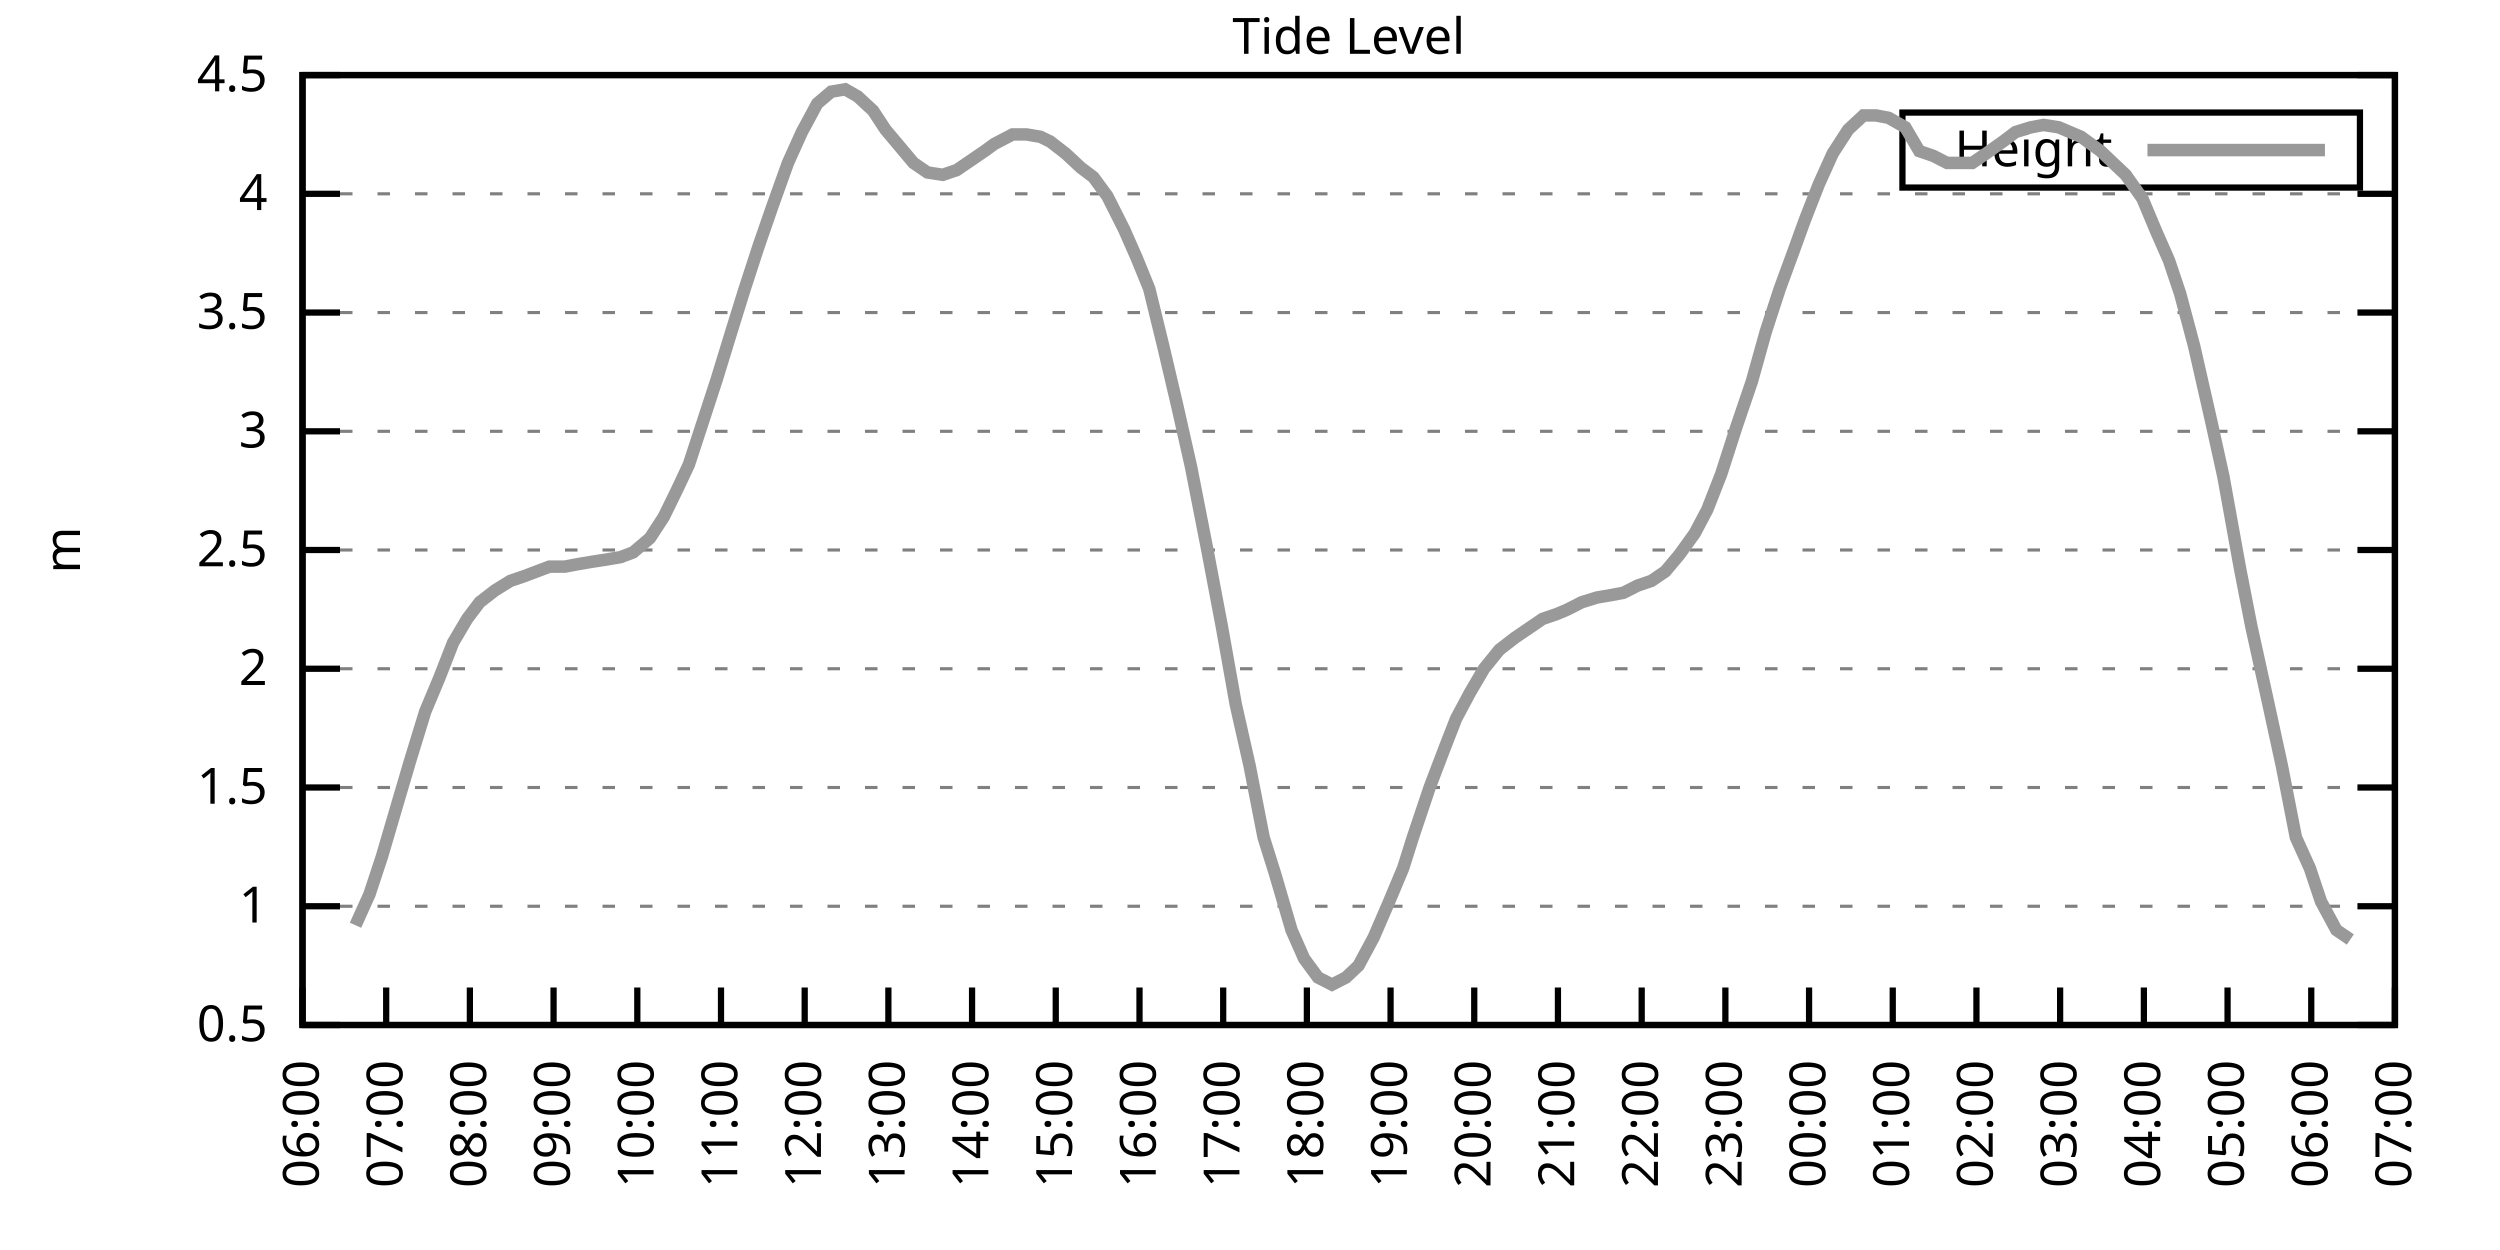
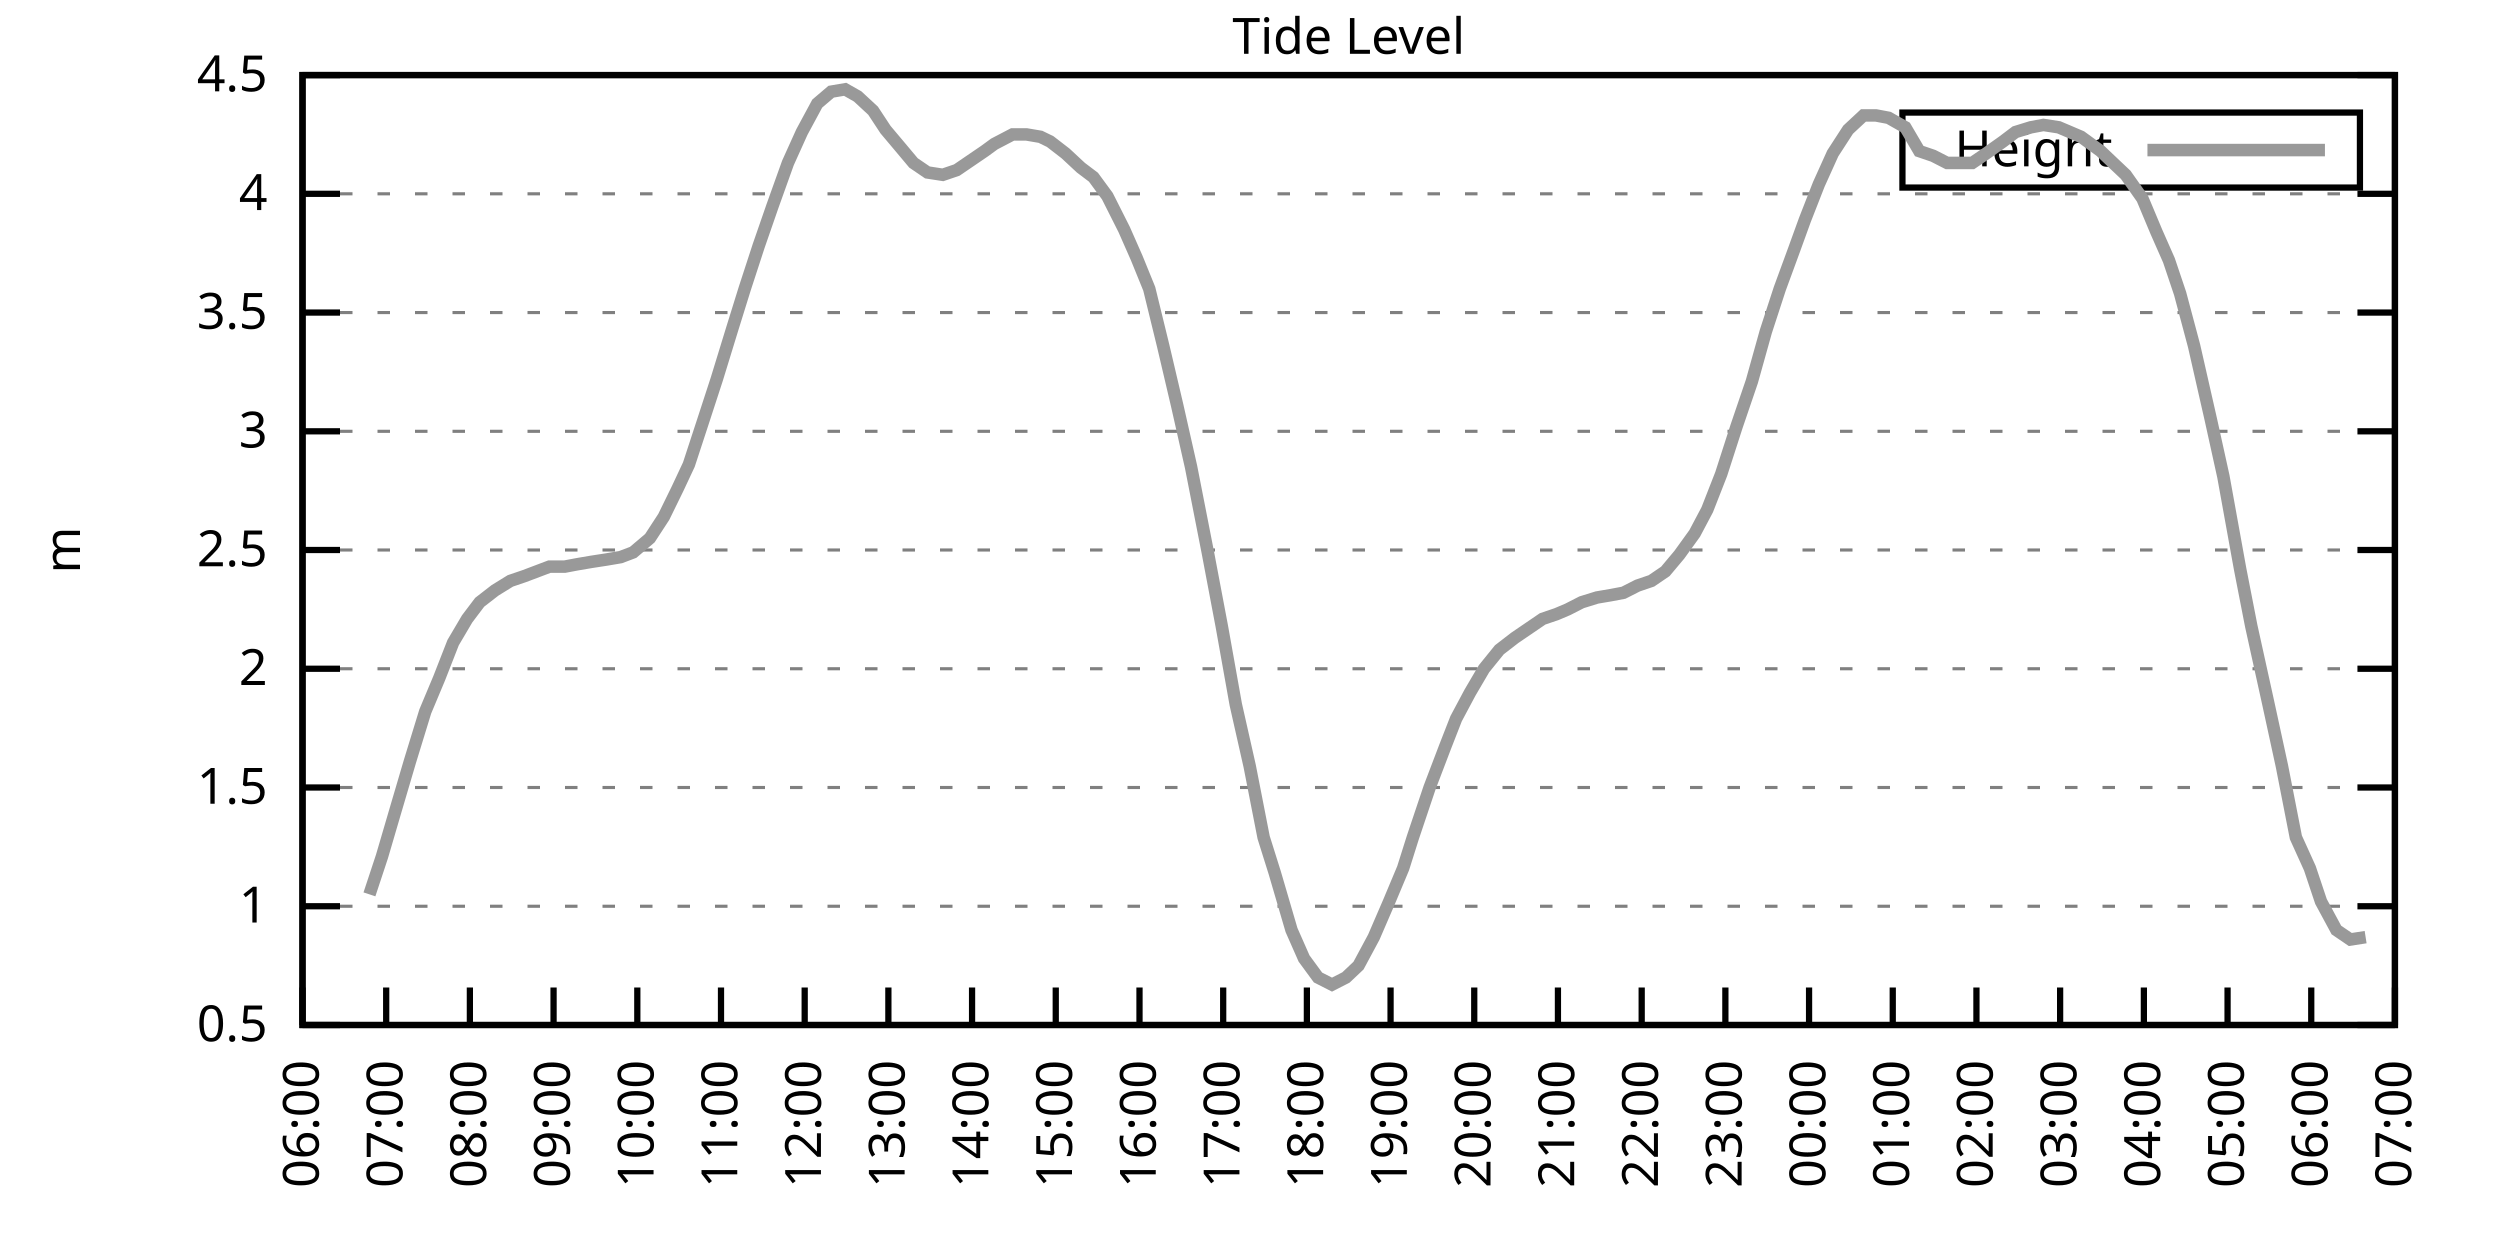
<svg xmlns="http://www.w3.org/2000/svg" xmlns:xlink="http://www.w3.org/1999/xlink" width="400" height="200" viewBox="0 0 400 200">
  <g id="gnuplot_canvas">
    <rect x="0" y="0" width="400" height="200" fill="none" />
    <defs>
      <circle id="gpDot" r="0.5" stroke-width="0.5" stroke="currentColor" />
      <path id="gpPt0" stroke-width="0.333" stroke="currentColor" d="M-1,0 h2 M0,-1 v2" />
      <path id="gpPt1" stroke-width="0.333" stroke="currentColor" d="M-1,-1 L1,1 M1,-1 L-1,1" />
      <path id="gpPt2" stroke-width="0.333" stroke="currentColor" d="M-1,0 L1,0 M0,-1 L0,1 M-1,-1 L1,1 M-1,1 L1,-1" />
      <rect id="gpPt3" stroke-width="0.333" stroke="currentColor" x="-1" y="-1" width="2" height="2" />
      <rect id="gpPt4" stroke-width="0.333" stroke="currentColor" fill="currentColor" x="-1" y="-1" width="2" height="2" />
      <circle id="gpPt5" stroke-width="0.333" stroke="currentColor" cx="0" cy="0" r="1" />
      <use xlink:href="#gpPt5" id="gpPt6" fill="currentColor" stroke="none" />
      <path id="gpPt7" stroke-width="0.333" stroke="currentColor" d="M0,-1.33 L-1.33,0.67 L1.33,0.67 z" />
      <use xlink:href="#gpPt7" id="gpPt8" fill="currentColor" stroke="none" />
      <use xlink:href="#gpPt7" id="gpPt9" stroke="currentColor" transform="rotate(180)" />
      <use xlink:href="#gpPt9" id="gpPt10" fill="currentColor" stroke="none" />
      <use xlink:href="#gpPt3" id="gpPt11" stroke="currentColor" transform="rotate(45)" />
      <use xlink:href="#gpPt11" id="gpPt12" fill="currentColor" stroke="none" />
      <path id="gpPt13" stroke-width="0.333" stroke="currentColor" d="M0,1.330 L1.265,0.411 L0.782,-1.067 L-0.782,-1.076 L-1.265,0.411 z" />
      <use xlink:href="#gpPt13" id="gpPt14" fill="currentColor" stroke="none" />
      <filter id="textbox" filterUnits="objectBoundingBox" x="0" y="0" height="1" width="1">
        <feFlood flood-color="white" flood-opacity="1" result="bgnd" />
        <feComposite in="SourceGraphic" in2="bgnd" operator="atop" />
      </filter>
      <filter id="greybox" filterUnits="objectBoundingBox" x="0" y="0" height="1" width="1">
        <feFlood flood-color="lightgrey" flood-opacity="1" result="grey" />
        <feComposite in="SourceGraphic" in2="grey" operator="atop" />
      </filter>
    </defs>
    <g fill="none" color="white" stroke="currentColor" stroke-width="1.00" stroke-linecap="butt" stroke-linejoin="miter">
</g>
    <g fill="none" color="black" stroke="currentColor" stroke-width="1.00" stroke-linecap="butt" stroke-linejoin="miter">
      <g stroke="none" shape-rendering="crispEdges">
        <polygon fill="rgb(255, 255, 255)" points="48.40,164.00 383.18,164.00 383.18,12.02 48.40,12.02 " />
      </g>
    </g>
    <g fill="none" color="black" stroke="currentColor" stroke-width="1.00" stroke-linecap="butt" stroke-linejoin="miter">
</g>
    <g fill="none" color="black" stroke="black" stroke-width="0.50" stroke-linecap="butt" stroke-linejoin="miter">
</g>
    <g fill="none" color="gray" stroke="currentColor" stroke-width="0.50" stroke-linecap="butt" stroke-linejoin="miter">
      <path stroke="gray" stroke-dasharray="2,4" class="gridline" d="M48.40,164.00 L383.19,164.00  " />
    </g>
    <g fill="none" color="gray" stroke="gray" stroke-width="1.00" stroke-linecap="butt" stroke-linejoin="miter">
</g>
    <g fill="none" color="black" stroke="currentColor" stroke-width="1.00" stroke-linecap="butt" stroke-linejoin="miter">
      <path stroke="black" d="M48.40,164.00 L54.40,164.00 M383.19,164.00 L377.19,164.00  " />
      <g transform="translate(42.80,166.60)" stroke="none" fill="black" font-family="Sans" font-size="8.00" text-anchor="end">
        <text>
          <tspan font-family="Sans"> 0.5</tspan>
        </text>
      </g>
    </g>
    <g fill="none" color="black" stroke="currentColor" stroke-width="1.00" stroke-linecap="butt" stroke-linejoin="miter">
</g>
    <g fill="none" color="black" stroke="black" stroke-width="0.50" stroke-linecap="butt" stroke-linejoin="miter">
</g>
    <g fill="none" color="gray" stroke="currentColor" stroke-width="0.50" stroke-linecap="butt" stroke-linejoin="miter">
      <path stroke="gray" stroke-dasharray="2,4" class="gridline" d="M48.40,145.00 L383.19,145.00  " />
    </g>
    <g fill="none" color="gray" stroke="gray" stroke-width="1.00" stroke-linecap="butt" stroke-linejoin="miter">
</g>
    <g fill="none" color="black" stroke="currentColor" stroke-width="1.00" stroke-linecap="butt" stroke-linejoin="miter">
      <path stroke="black" d="M48.40,145.00 L54.40,145.00 M383.19,145.00 L377.19,145.00  " />
      <g transform="translate(42.80,147.60)" stroke="none" fill="black" font-family="Sans" font-size="8.00" text-anchor="end">
        <text>
          <tspan font-family="Sans"> 1</tspan>
        </text>
      </g>
    </g>
    <g fill="none" color="black" stroke="currentColor" stroke-width="1.00" stroke-linecap="butt" stroke-linejoin="miter">
</g>
    <g fill="none" color="black" stroke="black" stroke-width="0.50" stroke-linecap="butt" stroke-linejoin="miter">
</g>
    <g fill="none" color="gray" stroke="currentColor" stroke-width="0.50" stroke-linecap="butt" stroke-linejoin="miter">
      <path stroke="gray" stroke-dasharray="2,4" class="gridline" d="M48.40,126.00 L383.19,126.00  " />
    </g>
    <g fill="none" color="gray" stroke="gray" stroke-width="1.00" stroke-linecap="butt" stroke-linejoin="miter">
</g>
    <g fill="none" color="black" stroke="currentColor" stroke-width="1.00" stroke-linecap="butt" stroke-linejoin="miter">
      <path stroke="black" d="M48.40,126.00 L54.40,126.00 M383.19,126.00 L377.19,126.00  " />
      <g transform="translate(42.80,128.60)" stroke="none" fill="black" font-family="Sans" font-size="8.00" text-anchor="end">
        <text>
          <tspan font-family="Sans"> 1.5</tspan>
        </text>
      </g>
    </g>
    <g fill="none" color="black" stroke="currentColor" stroke-width="1.00" stroke-linecap="butt" stroke-linejoin="miter">
</g>
    <g fill="none" color="black" stroke="black" stroke-width="0.50" stroke-linecap="butt" stroke-linejoin="miter">
</g>
    <g fill="none" color="gray" stroke="currentColor" stroke-width="0.50" stroke-linecap="butt" stroke-linejoin="miter">
      <path stroke="gray" stroke-dasharray="2,4" class="gridline" d="M48.40,107.00 L383.19,107.00  " />
    </g>
    <g fill="none" color="gray" stroke="gray" stroke-width="1.00" stroke-linecap="butt" stroke-linejoin="miter">
</g>
    <g fill="none" color="black" stroke="currentColor" stroke-width="1.00" stroke-linecap="butt" stroke-linejoin="miter">
      <path stroke="black" d="M48.40,107.00 L54.40,107.00 M383.19,107.00 L377.19,107.00  " />
      <g transform="translate(42.80,109.60)" stroke="none" fill="black" font-family="Sans" font-size="8.00" text-anchor="end">
        <text>
          <tspan font-family="Sans"> 2</tspan>
        </text>
      </g>
    </g>
    <g fill="none" color="black" stroke="currentColor" stroke-width="1.00" stroke-linecap="butt" stroke-linejoin="miter">
</g>
    <g fill="none" color="black" stroke="black" stroke-width="0.50" stroke-linecap="butt" stroke-linejoin="miter">
</g>
    <g fill="none" color="gray" stroke="currentColor" stroke-width="0.50" stroke-linecap="butt" stroke-linejoin="miter">
      <path stroke="gray" stroke-dasharray="2,4" class="gridline" d="M48.40,88.00 L383.19,88.00  " />
    </g>
    <g fill="none" color="gray" stroke="gray" stroke-width="1.00" stroke-linecap="butt" stroke-linejoin="miter">
</g>
    <g fill="none" color="black" stroke="currentColor" stroke-width="1.00" stroke-linecap="butt" stroke-linejoin="miter">
      <path stroke="black" d="M48.40,88.00 L54.40,88.00 M383.19,88.00 L377.19,88.00  " />
      <g transform="translate(42.80,90.60)" stroke="none" fill="black" font-family="Sans" font-size="8.00" text-anchor="end">
        <text>
          <tspan font-family="Sans"> 2.5</tspan>
        </text>
      </g>
    </g>
    <g fill="none" color="black" stroke="currentColor" stroke-width="1.00" stroke-linecap="butt" stroke-linejoin="miter">
</g>
    <g fill="none" color="black" stroke="black" stroke-width="0.50" stroke-linecap="butt" stroke-linejoin="miter">
</g>
    <g fill="none" color="gray" stroke="currentColor" stroke-width="0.50" stroke-linecap="butt" stroke-linejoin="miter">
      <path stroke="gray" stroke-dasharray="2,4" class="gridline" d="M48.40,69.01 L383.19,69.01  " />
    </g>
    <g fill="none" color="gray" stroke="gray" stroke-width="1.00" stroke-linecap="butt" stroke-linejoin="miter">
</g>
    <g fill="none" color="black" stroke="currentColor" stroke-width="1.00" stroke-linecap="butt" stroke-linejoin="miter">
      <path stroke="black" d="M48.40,69.01 L54.40,69.01 M383.19,69.01 L377.19,69.01  " />
      <g transform="translate(42.80,71.61)" stroke="none" fill="black" font-family="Sans" font-size="8.00" text-anchor="end">
        <text>
          <tspan font-family="Sans"> 3</tspan>
        </text>
      </g>
    </g>
    <g fill="none" color="black" stroke="currentColor" stroke-width="1.00" stroke-linecap="butt" stroke-linejoin="miter">
</g>
    <g fill="none" color="black" stroke="black" stroke-width="0.50" stroke-linecap="butt" stroke-linejoin="miter">
</g>
    <g fill="none" color="gray" stroke="currentColor" stroke-width="0.50" stroke-linecap="butt" stroke-linejoin="miter">
      <path stroke="gray" stroke-dasharray="2,4" class="gridline" d="M48.40,50.01 L383.19,50.01  " />
    </g>
    <g fill="none" color="gray" stroke="gray" stroke-width="1.00" stroke-linecap="butt" stroke-linejoin="miter">
</g>
    <g fill="none" color="black" stroke="currentColor" stroke-width="1.00" stroke-linecap="butt" stroke-linejoin="miter">
      <path stroke="black" d="M48.40,50.01 L54.40,50.01 M383.19,50.01 L377.19,50.01  " />
      <g transform="translate(42.80,52.61)" stroke="none" fill="black" font-family="Sans" font-size="8.00" text-anchor="end">
        <text>
          <tspan font-family="Sans"> 3.5</tspan>
        </text>
      </g>
    </g>
    <g fill="none" color="black" stroke="currentColor" stroke-width="1.00" stroke-linecap="butt" stroke-linejoin="miter">
</g>
    <g fill="none" color="black" stroke="black" stroke-width="0.50" stroke-linecap="butt" stroke-linejoin="miter">
</g>
    <g fill="none" color="gray" stroke="currentColor" stroke-width="0.50" stroke-linecap="butt" stroke-linejoin="miter">
      <path stroke="gray" stroke-dasharray="2,4" class="gridline" d="M48.40,31.01 L383.19,31.01  " />
    </g>
    <g fill="none" color="gray" stroke="gray" stroke-width="1.00" stroke-linecap="butt" stroke-linejoin="miter">
</g>
    <g fill="none" color="black" stroke="currentColor" stroke-width="1.00" stroke-linecap="butt" stroke-linejoin="miter">
      <path stroke="black" d="M48.40,31.01 L54.40,31.01 M383.19,31.01 L377.19,31.01  " />
      <g transform="translate(42.80,33.61)" stroke="none" fill="black" font-family="Sans" font-size="8.00" text-anchor="end">
        <text>
          <tspan font-family="Sans"> 4</tspan>
        </text>
      </g>
    </g>
    <g fill="none" color="black" stroke="currentColor" stroke-width="1.00" stroke-linecap="butt" stroke-linejoin="miter">
</g>
    <g fill="none" color="black" stroke="black" stroke-width="0.50" stroke-linecap="butt" stroke-linejoin="miter">
</g>
    <g fill="none" color="gray" stroke="currentColor" stroke-width="0.50" stroke-linecap="butt" stroke-linejoin="miter">
      <path stroke="gray" stroke-dasharray="2,4" class="gridline" d="M48.40,12.01 L383.19,12.01  " />
    </g>
    <g fill="none" color="gray" stroke="gray" stroke-width="1.00" stroke-linecap="butt" stroke-linejoin="miter">
</g>
    <g fill="none" color="black" stroke="currentColor" stroke-width="1.00" stroke-linecap="butt" stroke-linejoin="miter">
      <path stroke="black" d="M48.40,12.01 L54.40,12.01 M383.19,12.01 L377.19,12.01  " />
      <g transform="translate(42.80,14.61)" stroke="none" fill="black" font-family="Sans" font-size="8.00" text-anchor="end">
        <text>
          <tspan font-family="Sans"> 4.5</tspan>
        </text>
      </g>
    </g>
    <g fill="none" color="black" stroke="currentColor" stroke-width="1.00" stroke-linecap="butt" stroke-linejoin="miter">
      <path stroke="black" d="M48.40,164.00 L48.40,158.00  " />
      <g transform="translate(51.00,169.60) rotate(270.00)" stroke="none" fill="black" font-family="Sans" font-size="8.00" text-anchor="end">
        <text>
          <tspan font-family="Sans">06:00</tspan>
        </text>
      </g>
    </g>
    <g fill="none" color="black" stroke="currentColor" stroke-width="1.00" stroke-linecap="butt" stroke-linejoin="miter">
      <path stroke="black" d="M61.79,164.00 L61.79,158.00  " />
      <g transform="translate(64.39,169.60) rotate(270.00)" stroke="none" fill="black" font-family="Sans" font-size="8.00" text-anchor="end">
        <text>
          <tspan font-family="Sans">07:00</tspan>
        </text>
      </g>
    </g>
    <g fill="none" color="black" stroke="currentColor" stroke-width="1.00" stroke-linecap="butt" stroke-linejoin="miter">
      <path stroke="black" d="M75.18,164.00 L75.18,158.00  " />
      <g transform="translate(77.78,169.60) rotate(270.00)" stroke="none" fill="black" font-family="Sans" font-size="8.00" text-anchor="end">
        <text>
          <tspan font-family="Sans">08:00</tspan>
        </text>
      </g>
    </g>
    <g fill="none" color="black" stroke="currentColor" stroke-width="1.00" stroke-linecap="butt" stroke-linejoin="miter">
      <path stroke="black" d="M88.57,164.00 L88.57,158.00  " />
      <g transform="translate(91.17,169.60) rotate(270.00)" stroke="none" fill="black" font-family="Sans" font-size="8.00" text-anchor="end">
        <text>
          <tspan font-family="Sans">09:00</tspan>
        </text>
      </g>
    </g>
    <g fill="none" color="black" stroke="currentColor" stroke-width="1.00" stroke-linecap="butt" stroke-linejoin="miter">
      <path stroke="black" d="M101.97,164.00 L101.97,158.00  " />
      <g transform="translate(104.57,169.60) rotate(270.00)" stroke="none" fill="black" font-family="Sans" font-size="8.00" text-anchor="end">
        <text>
          <tspan font-family="Sans">10:00</tspan>
        </text>
      </g>
    </g>
    <g fill="none" color="black" stroke="currentColor" stroke-width="1.00" stroke-linecap="butt" stroke-linejoin="miter">
      <path stroke="black" d="M115.36,164.00 L115.36,158.00  " />
      <g transform="translate(117.96,169.60) rotate(270.00)" stroke="none" fill="black" font-family="Sans" font-size="8.00" text-anchor="end">
        <text>
          <tspan font-family="Sans">11:00</tspan>
        </text>
      </g>
    </g>
    <g fill="none" color="black" stroke="currentColor" stroke-width="1.00" stroke-linecap="butt" stroke-linejoin="miter">
      <path stroke="black" d="M128.75,164.00 L128.75,158.00  " />
      <g transform="translate(131.35,169.60) rotate(270.00)" stroke="none" fill="black" font-family="Sans" font-size="8.00" text-anchor="end">
        <text>
          <tspan font-family="Sans">12:00</tspan>
        </text>
      </g>
    </g>
    <g fill="none" color="black" stroke="currentColor" stroke-width="1.00" stroke-linecap="butt" stroke-linejoin="miter">
      <path stroke="black" d="M142.14,164.00 L142.14,158.00  " />
      <g transform="translate(144.74,169.60) rotate(270.00)" stroke="none" fill="black" font-family="Sans" font-size="8.00" text-anchor="end">
        <text>
          <tspan font-family="Sans">13:00</tspan>
        </text>
      </g>
    </g>
    <g fill="none" color="black" stroke="currentColor" stroke-width="1.00" stroke-linecap="butt" stroke-linejoin="miter">
      <path stroke="black" d="M155.53,164.00 L155.53,158.00  " />
      <g transform="translate(158.13,169.60) rotate(270.00)" stroke="none" fill="black" font-family="Sans" font-size="8.00" text-anchor="end">
        <text>
          <tspan font-family="Sans">14:00</tspan>
        </text>
      </g>
    </g>
    <g fill="none" color="black" stroke="currentColor" stroke-width="1.00" stroke-linecap="butt" stroke-linejoin="miter">
      <path stroke="black" d="M168.92,164.00 L168.92,158.00  " />
      <g transform="translate(171.52,169.60) rotate(270.00)" stroke="none" fill="black" font-family="Sans" font-size="8.00" text-anchor="end">
        <text>
          <tspan font-family="Sans">15:00</tspan>
        </text>
      </g>
    </g>
    <g fill="none" color="black" stroke="currentColor" stroke-width="1.00" stroke-linecap="butt" stroke-linejoin="miter">
      <path stroke="black" d="M182.32,164.00 L182.32,158.00  " />
      <g transform="translate(184.92,169.60) rotate(270.00)" stroke="none" fill="black" font-family="Sans" font-size="8.00" text-anchor="end">
        <text>
          <tspan font-family="Sans">16:00</tspan>
        </text>
      </g>
    </g>
    <g fill="none" color="black" stroke="currentColor" stroke-width="1.00" stroke-linecap="butt" stroke-linejoin="miter">
      <path stroke="black" d="M195.71,164.00 L195.71,158.00  " />
      <g transform="translate(198.31,169.60) rotate(270.00)" stroke="none" fill="black" font-family="Sans" font-size="8.00" text-anchor="end">
        <text>
          <tspan font-family="Sans">17:00</tspan>
        </text>
      </g>
    </g>
    <g fill="none" color="black" stroke="currentColor" stroke-width="1.00" stroke-linecap="butt" stroke-linejoin="miter">
      <path stroke="black" d="M209.10,164.00 L209.10,158.00  " />
      <g transform="translate(211.70,169.60) rotate(270.00)" stroke="none" fill="black" font-family="Sans" font-size="8.00" text-anchor="end">
        <text>
          <tspan font-family="Sans">18:00</tspan>
        </text>
      </g>
    </g>
    <g fill="none" color="black" stroke="currentColor" stroke-width="1.00" stroke-linecap="butt" stroke-linejoin="miter">
      <path stroke="black" d="M222.49,164.00 L222.49,158.00  " />
      <g transform="translate(225.09,169.60) rotate(270.00)" stroke="none" fill="black" font-family="Sans" font-size="8.00" text-anchor="end">
        <text>
          <tspan font-family="Sans">19:00</tspan>
        </text>
      </g>
    </g>
    <g fill="none" color="black" stroke="currentColor" stroke-width="1.00" stroke-linecap="butt" stroke-linejoin="miter">
      <path stroke="black" d="M235.88,164.00 L235.88,158.00  " />
      <g transform="translate(238.48,169.60) rotate(270.00)" stroke="none" fill="black" font-family="Sans" font-size="8.00" text-anchor="end">
        <text>
          <tspan font-family="Sans">20:00</tspan>
        </text>
      </g>
    </g>
    <g fill="none" color="black" stroke="currentColor" stroke-width="1.00" stroke-linecap="butt" stroke-linejoin="miter">
      <path stroke="black" d="M249.27,164.00 L249.27,158.00  " />
      <g transform="translate(251.87,169.60) rotate(270.00)" stroke="none" fill="black" font-family="Sans" font-size="8.00" text-anchor="end">
        <text>
          <tspan font-family="Sans">21:00</tspan>
        </text>
      </g>
    </g>
    <g fill="none" color="black" stroke="currentColor" stroke-width="1.00" stroke-linecap="butt" stroke-linejoin="miter">
      <path stroke="black" d="M262.67,164.00 L262.67,158.00  " />
      <g transform="translate(265.27,169.60) rotate(270.00)" stroke="none" fill="black" font-family="Sans" font-size="8.00" text-anchor="end">
        <text>
          <tspan font-family="Sans">22:00</tspan>
        </text>
      </g>
    </g>
    <g fill="none" color="black" stroke="currentColor" stroke-width="1.00" stroke-linecap="butt" stroke-linejoin="miter">
      <path stroke="black" d="M276.06,164.00 L276.06,158.00  " />
      <g transform="translate(278.66,169.60) rotate(270.00)" stroke="none" fill="black" font-family="Sans" font-size="8.00" text-anchor="end">
        <text>
          <tspan font-family="Sans">23:00</tspan>
        </text>
      </g>
    </g>
    <g fill="none" color="black" stroke="currentColor" stroke-width="1.00" stroke-linecap="butt" stroke-linejoin="miter">
      <path stroke="black" d="M289.45,164.00 L289.45,158.00  " />
      <g transform="translate(292.05,169.60) rotate(270.00)" stroke="none" fill="black" font-family="Sans" font-size="8.00" text-anchor="end">
        <text>
          <tspan font-family="Sans">00:00</tspan>
        </text>
      </g>
    </g>
    <g fill="none" color="black" stroke="currentColor" stroke-width="1.00" stroke-linecap="butt" stroke-linejoin="miter">
      <path stroke="black" d="M302.84,164.00 L302.84,158.00  " />
      <g transform="translate(305.44,169.60) rotate(270.00)" stroke="none" fill="black" font-family="Sans" font-size="8.00" text-anchor="end">
        <text>
          <tspan font-family="Sans">01:00</tspan>
        </text>
      </g>
    </g>
    <g fill="none" color="black" stroke="currentColor" stroke-width="1.00" stroke-linecap="butt" stroke-linejoin="miter">
      <path stroke="black" d="M316.23,164.00 L316.23,158.00  " />
      <g transform="translate(318.83,169.60) rotate(270.00)" stroke="none" fill="black" font-family="Sans" font-size="8.00" text-anchor="end">
        <text>
          <tspan font-family="Sans">02:00</tspan>
        </text>
      </g>
    </g>
    <g fill="none" color="black" stroke="currentColor" stroke-width="1.00" stroke-linecap="butt" stroke-linejoin="miter">
      <path stroke="black" d="M329.62,164.00 L329.62,158.00  " />
      <g transform="translate(332.22,169.60) rotate(270.00)" stroke="none" fill="black" font-family="Sans" font-size="8.00" text-anchor="end">
        <text>
          <tspan font-family="Sans">03:00</tspan>
        </text>
      </g>
    </g>
    <g fill="none" color="black" stroke="currentColor" stroke-width="1.00" stroke-linecap="butt" stroke-linejoin="miter">
      <path stroke="black" d="M343.02,164.00 L343.02,158.00  " />
      <g transform="translate(345.62,169.60) rotate(270.00)" stroke="none" fill="black" font-family="Sans" font-size="8.00" text-anchor="end">
        <text>
          <tspan font-family="Sans">04:00</tspan>
        </text>
      </g>
    </g>
    <g fill="none" color="black" stroke="currentColor" stroke-width="1.00" stroke-linecap="butt" stroke-linejoin="miter">
      <path stroke="black" d="M356.41,164.00 L356.41,158.00  " />
      <g transform="translate(359.01,169.60) rotate(270.00)" stroke="none" fill="black" font-family="Sans" font-size="8.00" text-anchor="end">
        <text>
          <tspan font-family="Sans">05:00</tspan>
        </text>
      </g>
    </g>
    <g fill="none" color="black" stroke="currentColor" stroke-width="1.00" stroke-linecap="butt" stroke-linejoin="miter">
      <path stroke="black" d="M369.80,164.00 L369.80,158.00  " />
      <g transform="translate(372.40,169.60) rotate(270.00)" stroke="none" fill="black" font-family="Sans" font-size="8.00" text-anchor="end">
        <text>
          <tspan font-family="Sans">06:00</tspan>
        </text>
      </g>
    </g>
    <g fill="none" color="black" stroke="currentColor" stroke-width="1.00" stroke-linecap="butt" stroke-linejoin="miter">
      <path stroke="black" d="M383.19,164.00 L383.19,158.00  " />
      <g transform="translate(385.79,169.60) rotate(270.00)" stroke="none" fill="black" font-family="Sans" font-size="8.00" text-anchor="end">
        <text>
          <tspan font-family="Sans">07:00</tspan>
        </text>
      </g>
    </g>
    <g fill="none" color="black" stroke="currentColor" stroke-width="1.00" stroke-linecap="butt" stroke-linejoin="miter">
</g>
    <g fill="none" color="black" stroke="currentColor" stroke-width="1.00" stroke-linecap="butt" stroke-linejoin="miter">
      <path stroke="black" d="M48.40,12.01 L48.40,164.00 L383.19,164.00 L383.19,12.01 L48.40,12.01 Z  " />
    </g>
    <g fill="none" color="black" stroke="currentColor" stroke-width="1.00" stroke-linecap="butt" stroke-linejoin="miter">
</g>
    <g fill="none" color="black" stroke="currentColor" stroke-width="1.00" stroke-linecap="butt" stroke-linejoin="miter">
      <path stroke="black" d="M304.39,30.01 L304.39,18.01 L377.59,18.01 L377.59,30.01 L304.39,30.01 Z  " />
    </g>
    <g id="Tide_level_plot_1">
      <g fill="none" color="white" stroke="black" stroke-width="2.00" stroke-linecap="butt" stroke-linejoin="miter">
</g>
      <g fill="none" color="black" stroke="currentColor" stroke-width="2.00" stroke-linecap="butt" stroke-linejoin="miter">
        <g transform="translate(337.99,26.61)" stroke="none" fill="black" font-family="Sans" font-size="8.00" text-anchor="end">
          <text>
            <tspan font-family="Sans">Height</tspan>
          </text>
        </g>
      </g>
      <g fill="none" color="black" stroke="currentColor" stroke-width="2.00" stroke-linecap="butt" stroke-linejoin="miter">
-         <path stroke="rgb(153, 153, 153)" d="M343.59,24.01 L371.99,24.01 M56.88,148.04 L59.11,143.10 L61.12,137.02 L63.35,129.42 L65.59,121.82 L68.04,113.84   L70.27,108.52 L72.50,102.82 L74.74,99.02 L76.75,96.36 L79.20,94.46 L81.66,92.94 L83.89,92.18 L85.90,91.42   L87.91,90.66 L90.36,90.66 L92.37,90.28 L94.60,89.90 L97.06,89.52 L99.29,89.14 L101.30,88.38 L103.98,86.11   L106.21,82.69 L108.44,78.13 L110.22,74.33 L112.46,67.49 L114.69,60.65 L117.14,52.67 L119.15,46.21 L121.38,39.37   L123.62,32.91 L126.07,26.07 L128.30,21.13 L130.76,16.57 L132.99,14.67 L135.22,14.29 L137.23,15.43 L139.69,17.71   L141.69,20.75 L143.93,23.41 L146.16,26.07 L148.39,27.59 L150.85,27.97 L153.08,27.21 L155.31,25.69 L157.54,24.17   L159.10,23.03 L162.01,21.51 L164.24,21.51 L166.47,21.89 L168.03,22.65 L170.49,24.55 L172.94,26.83 L174.95,28.35   L177.18,31.39 L179.86,36.71 L181.87,41.27 L183.88,46.21 L186.11,55.33 L188.34,64.83 L190.57,74.71 L193.25,88.38   L195.48,100.16 L197.72,112.70 L199.95,122.58 L202.18,133.98 L203.97,139.68 L206.64,148.80 L208.65,153.36 L210.88,156.40   L213.12,157.54 L215.35,156.40 L217.36,154.50 L219.81,149.94 L222.27,144.24 L224.50,138.92 L226.06,133.98 L228.74,126.00   L231.20,119.54 L232.98,114.98 L235.21,110.80 L237.44,107.00 L239.90,103.96 L242.36,102.06 L244.59,100.54 L246.82,99.02   L249.05,98.26 L250.84,97.50 L253.07,96.36 L255.52,95.60 L257.76,95.22 L259.76,94.84 L262.00,93.70 L264.23,92.94   L266.46,91.42 L268.69,88.76 L271.15,85.35 L273.16,81.55 L275.39,75.85 L277.84,68.25 L280.30,61.03 L282.53,53.05   L284.76,46.21 L286.99,40.13 L288.78,35.19 L291.01,29.49 L293.24,24.55 L295.70,20.75 L298.15,18.47 L300.16,18.47   L302.17,18.85 L304.85,20.37 L307.08,24.17 L309.31,24.93 L311.54,26.07 L313.78,26.07 L315.56,26.07 L317.79,24.55   L320.47,22.65 L322.48,21.13 L324.94,20.37 L326.95,19.99 L329.40,20.37 L331.19,21.13 L332.97,21.89 L336.10,24.17   L338.10,26.07 L340.11,27.97 L342.79,31.77 L345.02,37.09 L347.03,41.65 L348.82,46.97 L351.05,55.33 L353.73,67.11   L355.74,76.23 L358.42,91.04 L360.20,100.16 L362.88,112.32 L365.11,122.58 L367.34,133.98 L369.58,138.92 L371.36,144.24   L373.82,148.80 L376.05,150.32  " />
+         <path stroke="rgb(153, 153, 153)" d="M343.59,24.01 L371.99,24.01 M59.11,143.10 L61.12,137.02 L63.35,129.42 L65.59,121.82 L68.04,113.84 L70.27,108.52   L72.50,102.82 L74.74,99.02 L76.75,96.36 L79.20,94.46 L81.66,92.94 L83.89,92.18 L85.90,91.42 L87.91,90.66   L90.36,90.66 L92.37,90.28 L94.60,89.90 L97.06,89.52 L99.29,89.14 L101.30,88.38 L103.98,86.11 L106.21,82.69   L108.44,78.13 L110.22,74.33 L112.46,67.49 L114.69,60.65 L117.14,52.67 L119.15,46.21 L121.38,39.37 L123.62,32.91   L126.07,26.07 L128.30,21.13 L130.76,16.57 L132.99,14.67 L135.22,14.29 L137.23,15.43 L139.69,17.71 L141.69,20.75   L143.93,23.41 L146.16,26.07 L148.39,27.59 L150.85,27.97 L153.08,27.21 L155.31,25.69 L157.54,24.17 L159.10,23.03   L162.01,21.51 L164.24,21.51 L166.47,21.89 L168.03,22.65 L170.49,24.55 L172.94,26.83 L174.95,28.35 L177.18,31.39   L179.86,36.71 L181.87,41.27 L183.88,46.21 L186.11,55.33 L188.34,64.83 L190.57,74.71 L193.25,88.38 L195.48,100.16   L197.72,112.70 L199.95,122.58 L202.18,133.98 L203.97,139.68 L206.64,148.80 L208.65,153.36 L210.88,156.40 L213.12,157.54   L215.35,156.40 L217.36,154.50 L219.81,149.94 L222.27,144.24 L224.50,138.92 L226.06,133.98 L228.74,126.00 L231.20,119.54   L232.98,114.98 L235.21,110.80 L237.44,107.00 L239.90,103.96 L242.36,102.06 L244.59,100.54 L246.82,99.02 L249.05,98.26   L250.84,97.50 L253.07,96.36 L255.52,95.60 L257.76,95.22 L259.76,94.84 L262.00,93.70 L264.23,92.94 L266.46,91.42   L268.69,88.76 L271.15,85.35 L273.16,81.55 L275.39,75.85 L277.84,68.25 L280.30,61.03 L282.53,53.05 L284.76,46.21   L286.99,40.13 L288.78,35.19 L291.01,29.49 L293.24,24.55 L295.70,20.75 L298.15,18.47 L300.16,18.47 L302.17,18.85   L304.85,20.37 L307.08,24.17 L309.31,24.93 L311.54,26.07 L313.78,26.07 L315.56,26.07 L317.79,24.55 L320.47,22.65   L322.48,21.13 L324.94,20.37 L326.95,19.99 L329.40,20.37 L331.19,21.13 L332.97,21.89 L336.10,24.17 L338.10,26.07   L340.11,27.97 L342.79,31.77 L345.02,37.09 L347.03,41.65 L348.82,46.97 L351.05,55.33 L353.73,67.11 L355.74,76.23   L358.42,91.04 L360.20,100.16 L362.88,112.32 L365.11,122.58 L367.34,133.98 L369.58,138.92 L371.36,144.24 L373.82,148.80   L376.05,150.32 L378.50,149.94  " />
      </g>
    </g>
    <g fill="none" color="black" stroke="currentColor" stroke-width="2.00" stroke-linecap="butt" stroke-linejoin="miter">
</g>
    <g fill="none" color="black" stroke="black" stroke-width="1.00" stroke-linecap="butt" stroke-linejoin="miter">
</g>
    <g fill="none" color="black" stroke="currentColor" stroke-width="1.00" stroke-linecap="butt" stroke-linejoin="miter">
      <path stroke="black" d="M48.40,12.01 L48.40,164.00 L383.19,164.00 L383.19,12.01 L48.40,12.01 Z  " />
      <g transform="translate(12.80,88.01) rotate(270.00)" stroke="none" fill="black" font-family="Sans" font-size="8.00" text-anchor="middle">
        <text>
          <tspan font-family="Sans">m</tspan>
        </text>
      </g>
    </g>
    <g fill="none" color="black" stroke="currentColor" stroke-width="1.00" stroke-linecap="butt" stroke-linejoin="miter">
</g>
    <g fill="none" color="black" stroke="currentColor" stroke-width="1.00" stroke-linecap="butt" stroke-linejoin="miter">
      <g transform="translate(215.79,8.61)" stroke="none" fill="black" font-family="Sans" font-size="8.00" text-anchor="middle">
        <text>
          <tspan font-family="Sans">Tide Level</tspan>
        </text>
      </g>
    </g>
    <g fill="none" color="black" stroke="currentColor" stroke-width="1.00" stroke-linecap="butt" stroke-linejoin="miter">
</g>
  </g>
</svg>
